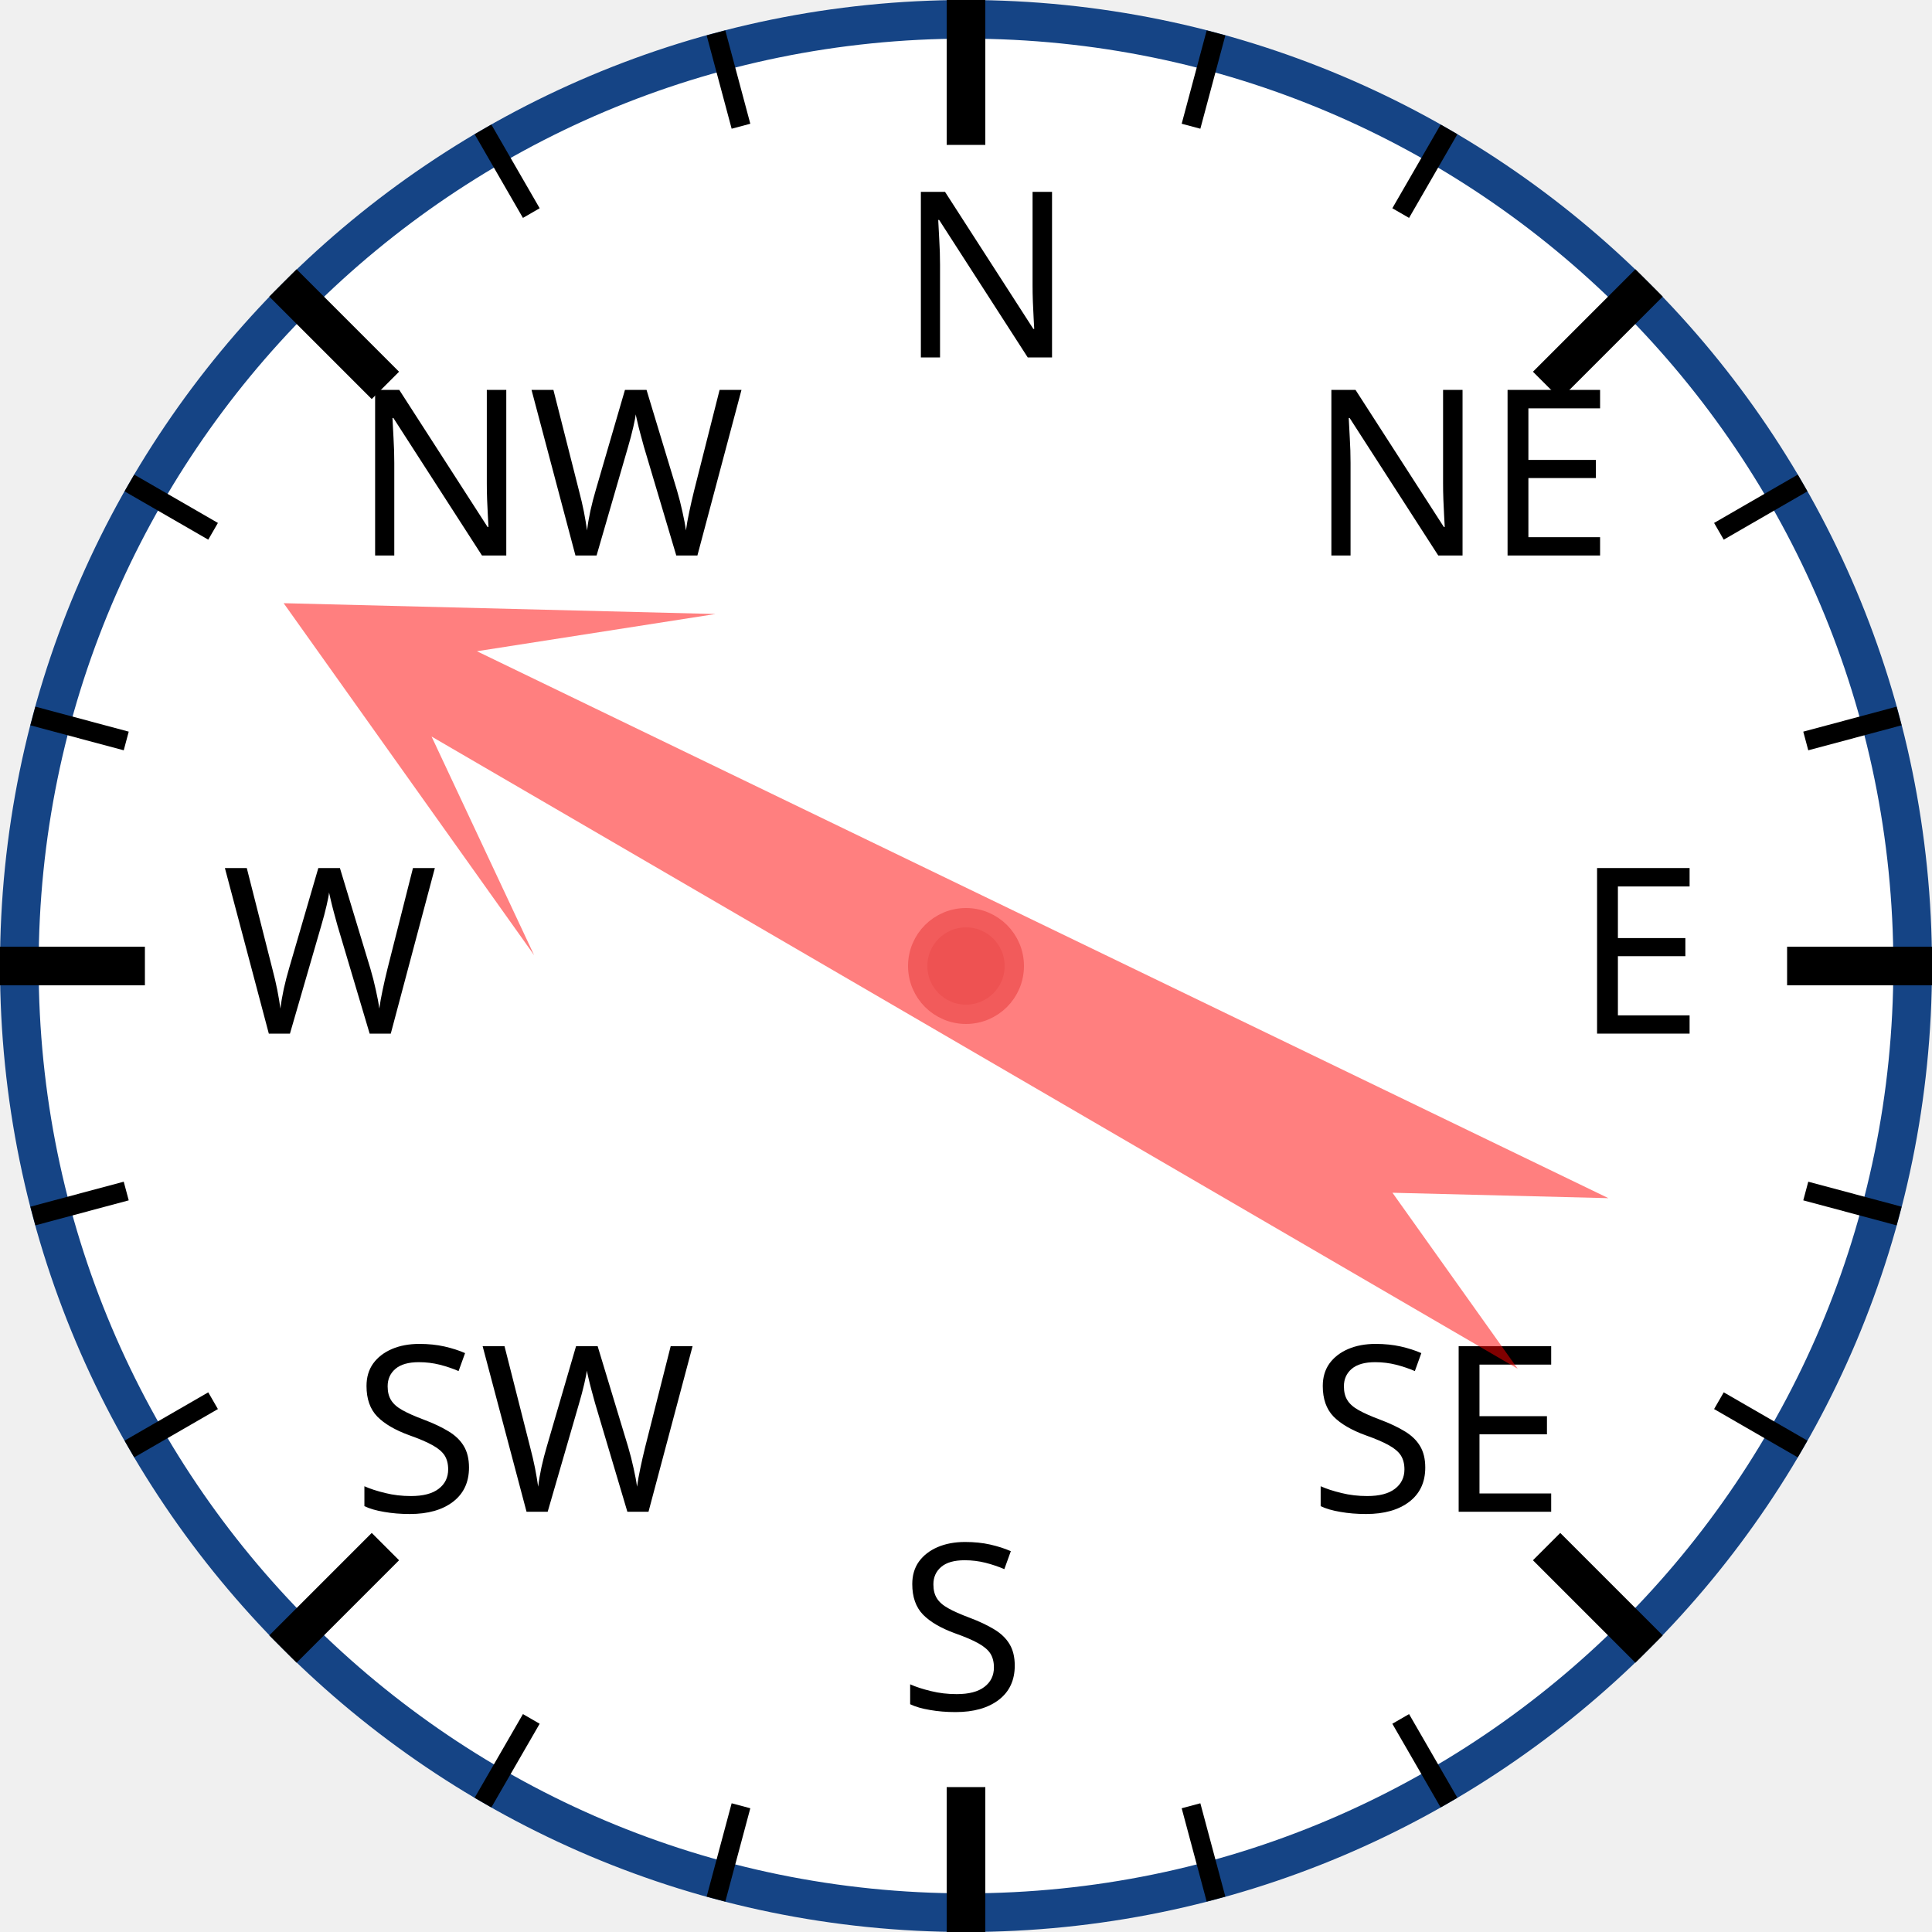
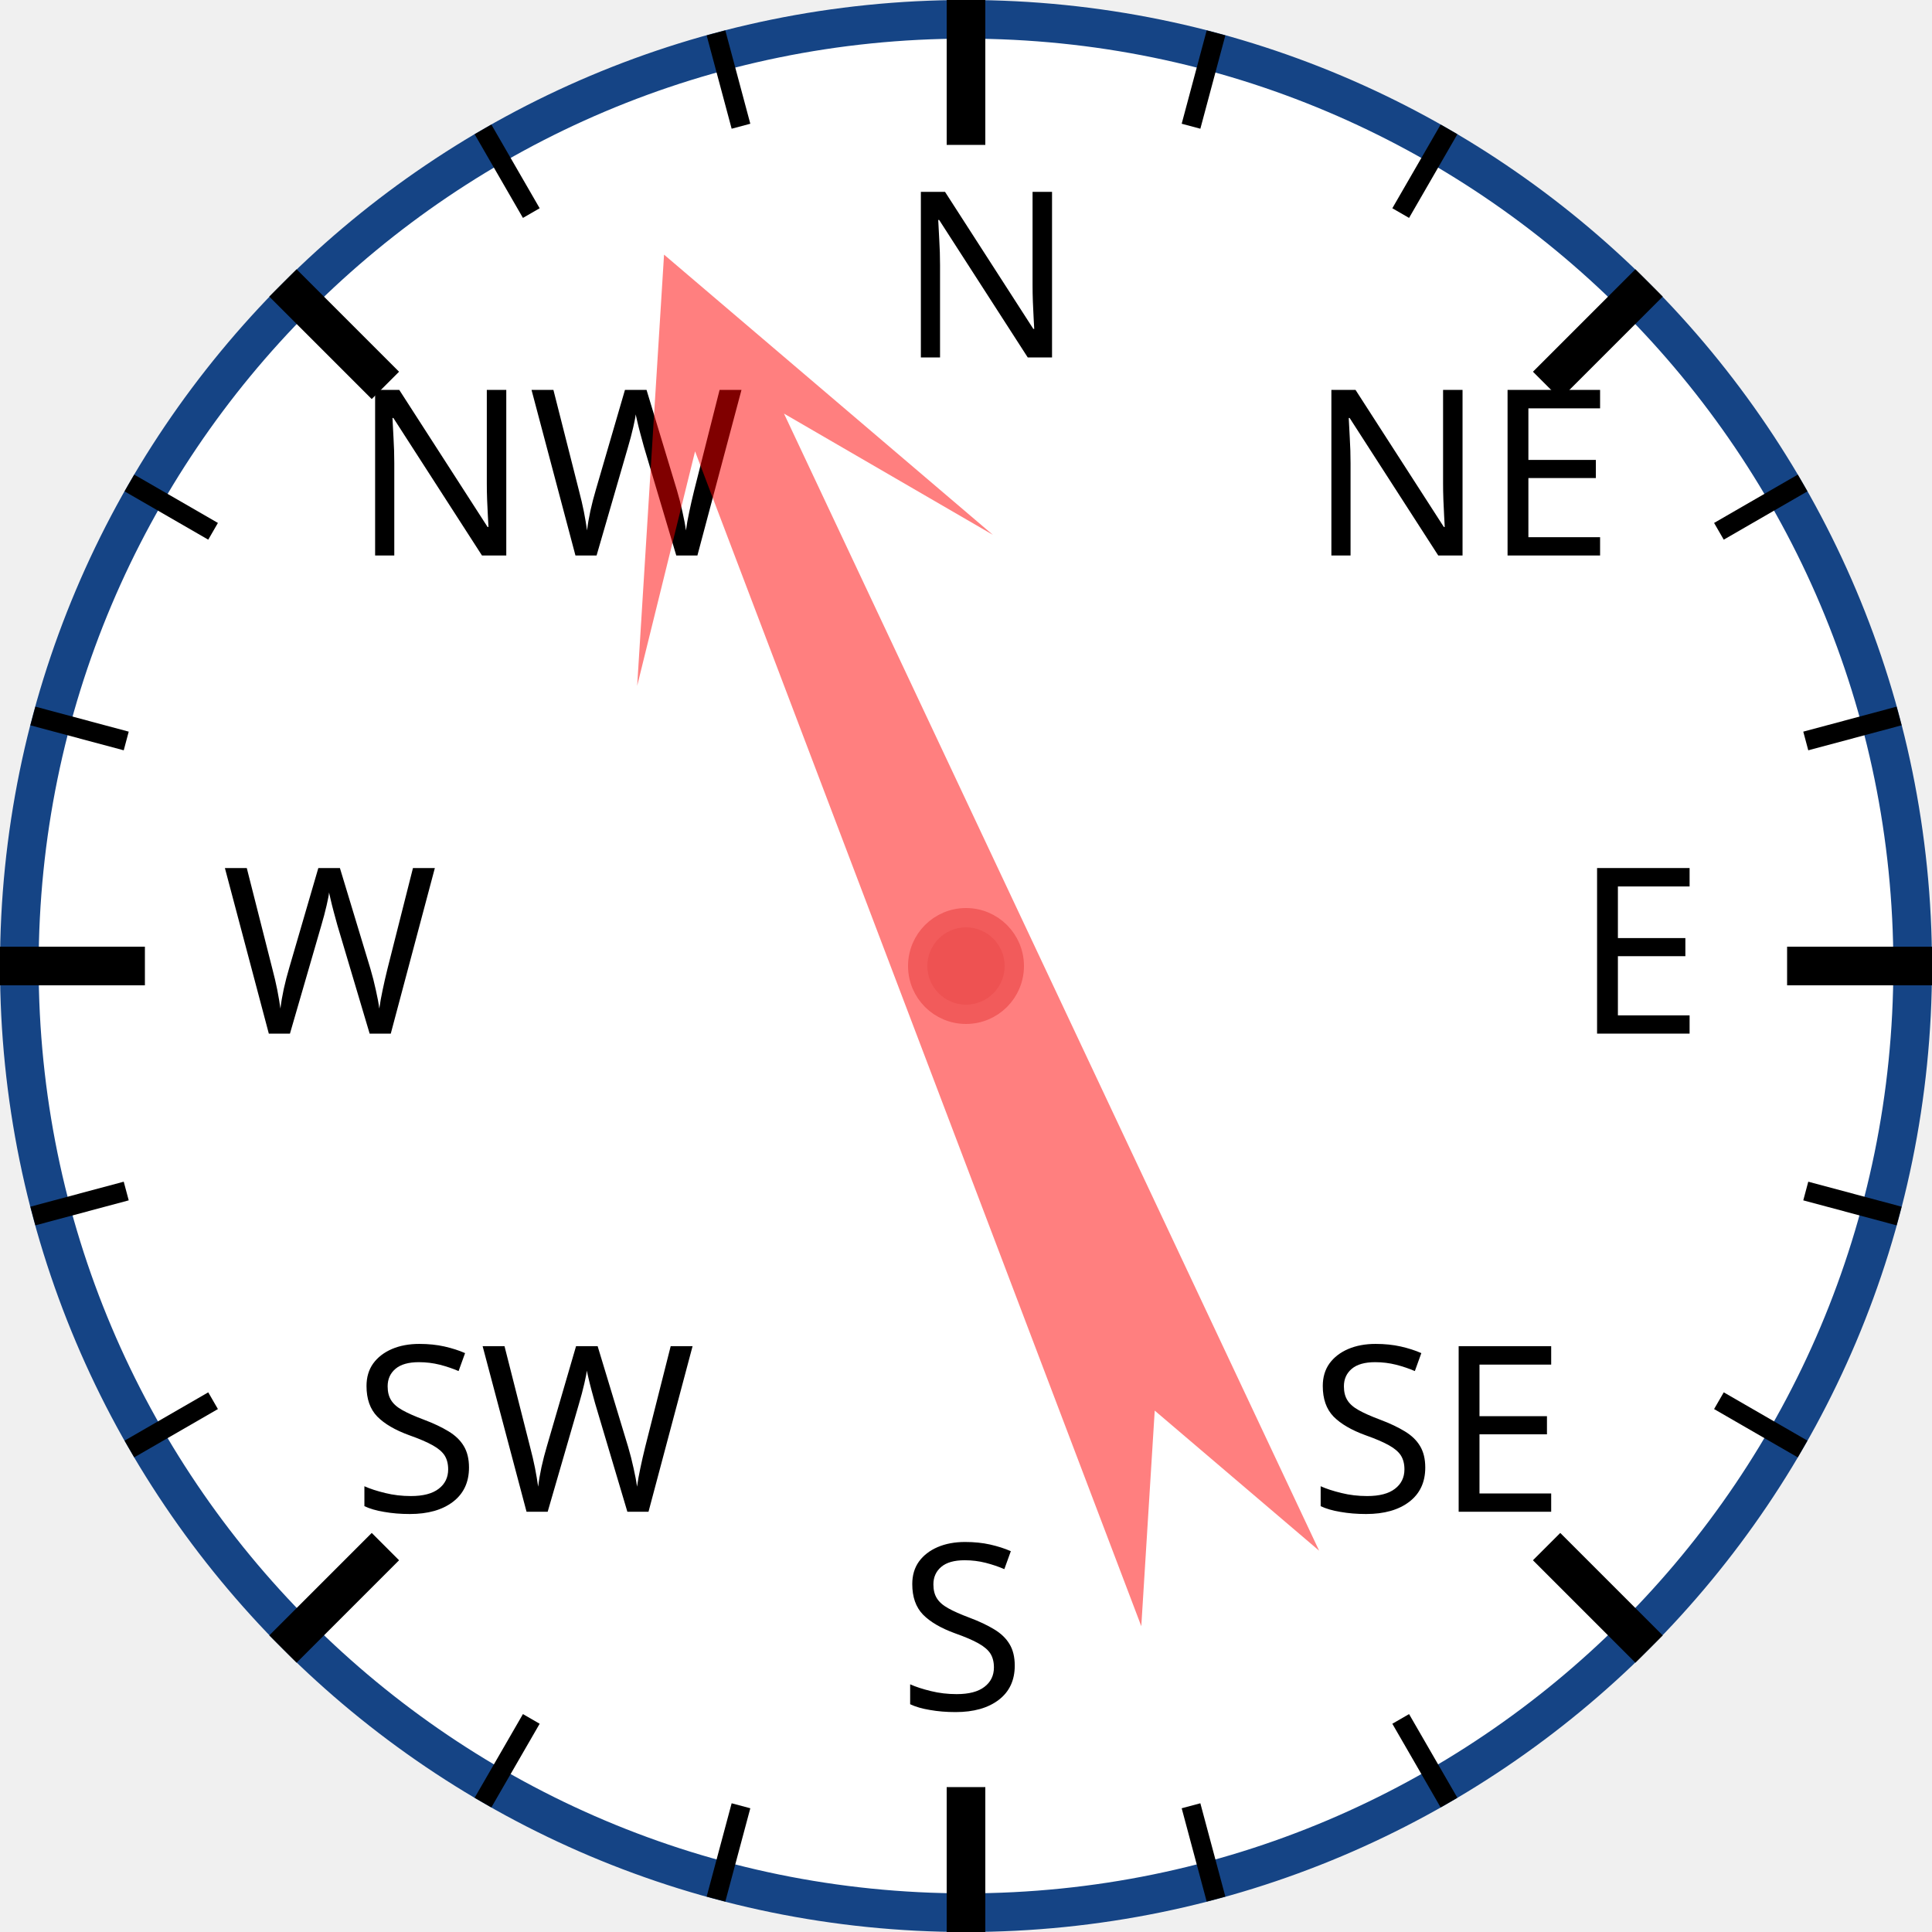
<svg xmlns="http://www.w3.org/2000/svg" width="120px" height="120px" viewBox="0 0 200 200">
  <circle cx="100" cy="100" r="98" style="fill: white; stroke: #154485; stroke-width: 4;" />
  <text x="93.0" y="37.0" style="font-family: sans-serif; font-size: 18pt;">N</text>
  <line x1="100.0" y1="0.0" x2="100.0" y2="15.0" style="stroke: black; stroke-width: 4;" />
  <line x1="74.118" y1="3.407" x2="76.706" y2="13.067" style="stroke: black; stroke-width: 2;" />
  <line x1="50" y1="13.397" x2="55" y2="22.058" style="stroke: black; stroke-width: 2;" />
  <text x="36.503" y="57.503" style="font-family: sans-serif; font-size: 18pt;">NW</text>
  <line x1="29.289" y1="29.289" x2="39.896" y2="39.896" style="stroke: black; stroke-width: 4;" />
  <line x1="13.397" y1="50" x2="22.058" y2="55" style="stroke: black; stroke-width: 2;" />
  <line x1="3.407" y1="74.118" x2="13.067" y2="76.706" style="stroke: black; stroke-width: 2;" />
  <text x="23.0" y="107.0" style="font-family: sans-serif; font-size: 18pt;">W</text>
  <line x1="0.0" y1="100.0" x2="15.0" y2="100.0" style="stroke: black; stroke-width: 4;" />
  <line x1="3.407" y1="125.882" x2="13.067" y2="123.294" style="stroke: black; stroke-width: 2;" />
  <line x1="13.397" y1="150" x2="22.058" y2="145" style="stroke: black; stroke-width: 2;" />
  <text x="36.503" y="156.497" style="font-family: sans-serif; font-size: 18pt;">SW</text>
  <line x1="29.289" y1="170.711" x2="39.896" y2="160.104" style="stroke: black; stroke-width: 4;" />
  <line x1="50" y1="186.603" x2="55" y2="177.942" style="stroke: black; stroke-width: 2;" />
  <line x1="74.118" y1="196.593" x2="76.706" y2="186.933" style="stroke: black; stroke-width: 2;" />
  <text x="93" y="177.0" style="font-family: sans-serif; font-size: 18pt;">S</text>
  <line x1="100" y1="200.0" x2="100" y2="185.0" style="stroke: black; stroke-width: 4;" />
  <line x1="125.882" y1="196.593" x2="123.294" y2="186.933" style="stroke: black; stroke-width: 2;" />
  <line x1="150.0" y1="186.603" x2="145.0" y2="177.942" style="stroke: black; stroke-width: 2;" />
  <text x="135.497" y="156.497" style="font-family: sans-serif; font-size: 18pt;">SE</text>
  <line x1="170.711" y1="170.711" x2="160.104" y2="160.104" style="stroke: black; stroke-width: 4;" />
  <line x1="186.603" y1="150" x2="177.942" y2="145" style="stroke: black; stroke-width: 2;" />
  <line x1="196.593" y1="125.882" x2="186.933" y2="123.294" style="stroke: black; stroke-width: 2;" />
  <text x="163.0" y="107" style="font-family: sans-serif; font-size: 18pt;">E</text>
  <line x1="200.0" y1="100" x2="185.0" y2="100" style="stroke: black; stroke-width: 4;" />
  <line x1="196.593" y1="74.118" x2="186.933" y2="76.706" style="stroke: black; stroke-width: 2;" />
  <line x1="186.603" y1="50" x2="177.942" y2="55" style="stroke: black; stroke-width: 2;" />
  <text x="135.497" y="57.503" style="font-family: sans-serif; font-size: 18pt;">NE</text>
  <line x1="170.711" y1="29.289" x2="160.104" y2="39.896" style="stroke: black; stroke-width: 4;" />
  <line x1="150" y1="13.397" x2="145" y2="22.058" style="stroke: black; stroke-width: 2;" />
  <line x1="125.882" y1="3.407" x2="123.294" y2="13.067" style="stroke: black; stroke-width: 2;" />
-   <polygon points="100 20 120 60 105 40 110 170 100 150 90 170 95 40 80 60" style="fill: red; fill-opacity: 0.5;" transform="rotate(298,100,100)" />
+   <polygon points="100 20 120 60 105 40 110 170 100 150 90 170 95 40 80 60" style="fill: red; fill-opacity: 0.5;" transform="rotate(337,100,100)" />
  <circle cx="100" cy="100" r="5" style="fill: #EE5252; stroke: #F25B5B; stroke-width: 2;" />
</svg>
